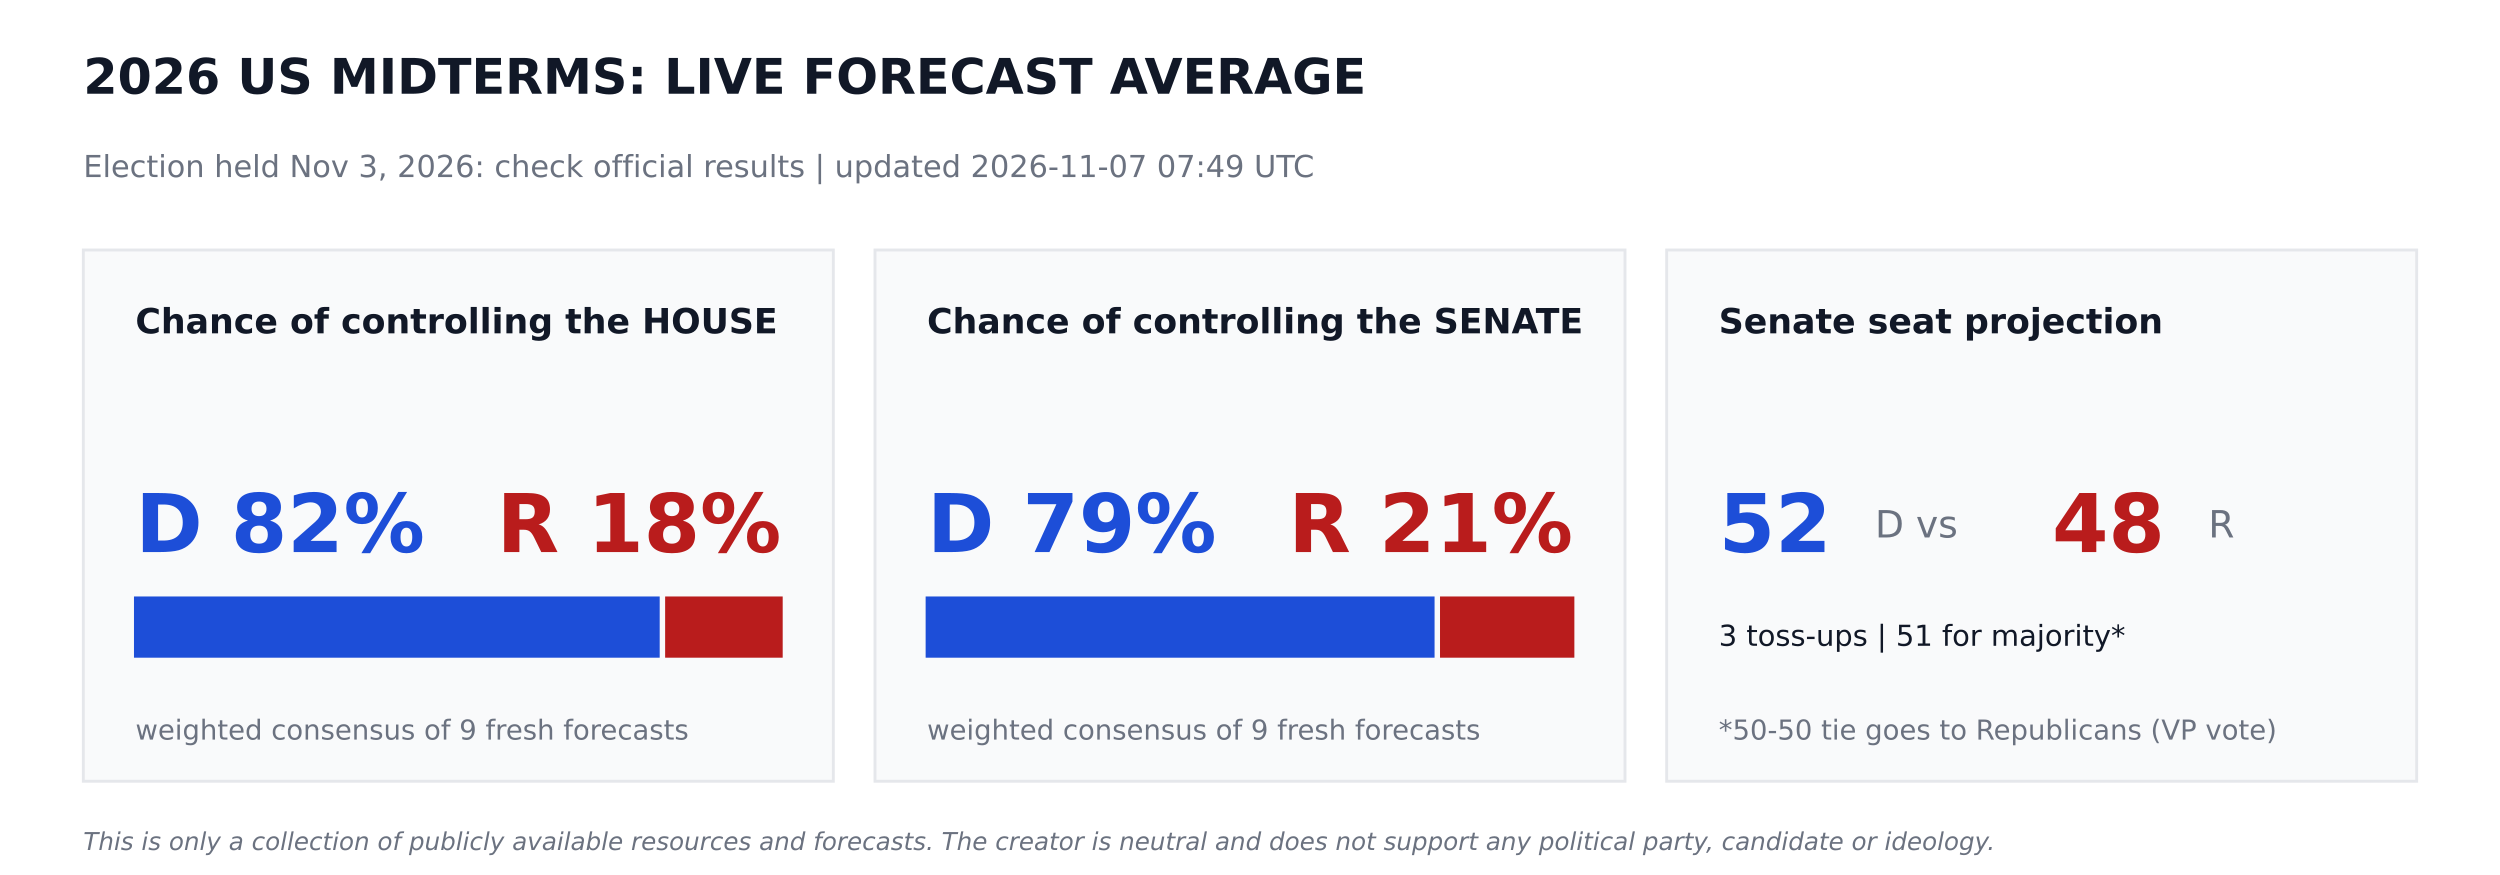
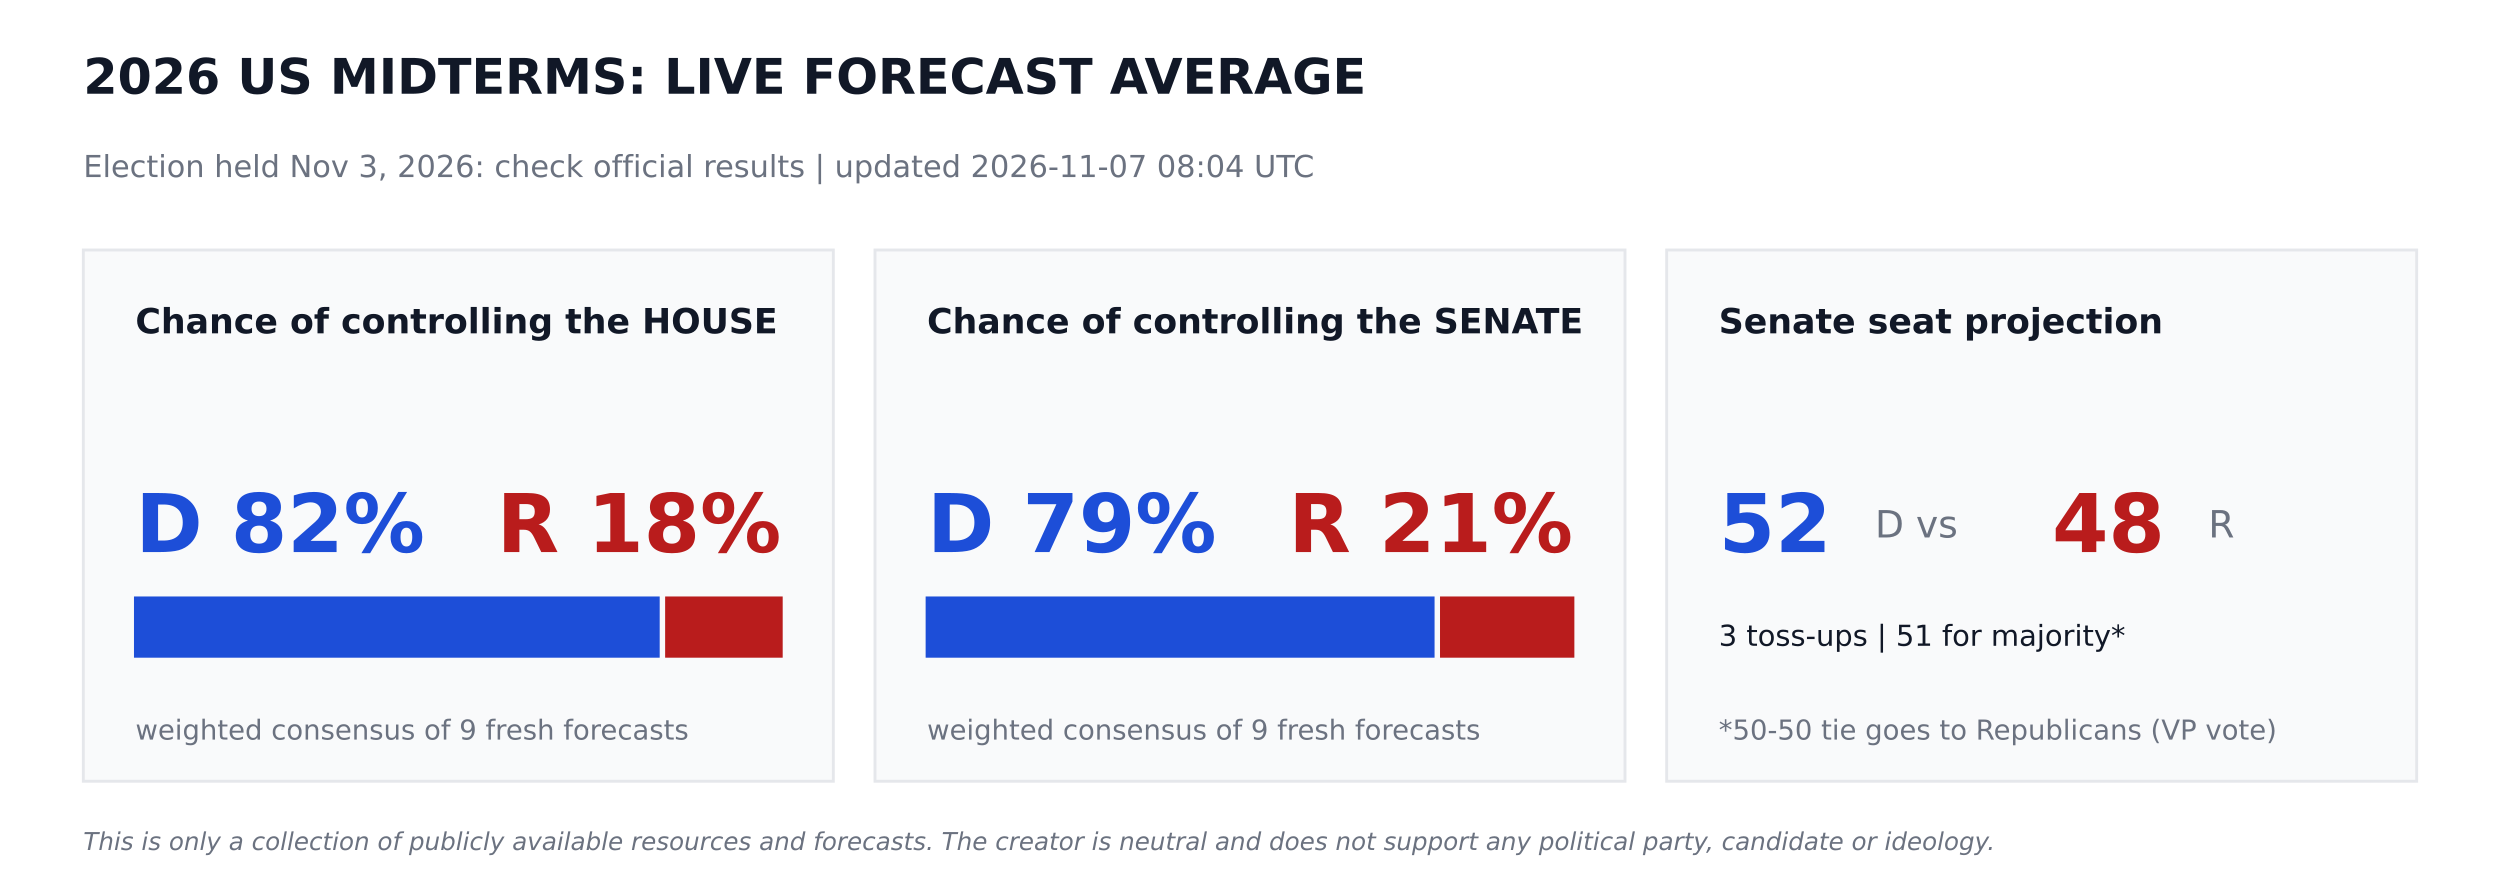
<svg xmlns="http://www.w3.org/2000/svg" width="864pt" height="302.4pt" viewBox="0 0 864 302.4" version="1.1">
  <defs>
    <style type="text/css">*{stroke-linejoin: round; stroke-linecap: butt}</style>
  </defs>
  <g id="figure_1">
    <g id="patch_1">
      <path d="M 0 302.4  L 864 302.4  L 864 0  L 0 0  z " style="fill: #ffffff" />
    </g>
    <g id="axes_1">
      <g id="patch_2">
-         <path d="M 28.8 270  L 288 270  L 288 86.4  L 28.8 86.4  z " clip-path="url(#pf0440c9a20)" style="fill: #f9fafb; stroke: #e5e7eb; stroke-linejoin: miter" />
+         <path d="M 28.8 270  L 288 270  L 288 86.4  L 28.8 86.4  z " clip-path="url(#pd6c5497faa)" style="fill: #f9fafb; stroke: #e5e7eb; stroke-linejoin: miter" />
      </g>
      <g id="patch_3">
-         <path d="M 46.8 226.8  L 227.491 226.8  L 227.491 206.64  L 46.8 206.64  z " clip-path="url(#pf0440c9a20)" style="fill: #1d4ed8; stroke: #1d4ed8; stroke-linejoin: miter" />
+         <path d="M 46.8 226.8  L 227.491 226.8  L 227.491 206.64  L 46.8 206.64  z " clip-path="url(#pd6c5497faa)" style="fill: #1d4ed8; stroke: #1d4ed8; stroke-linejoin: miter" />
      </g>
      <g id="patch_4">
-         <path d="M 230.371 226.8  L 270 226.8  L 270 206.64  L 230.371 206.64  z " clip-path="url(#pf0440c9a20)" style="fill: #b91c1c; stroke: #b91c1c; stroke-linejoin: miter" />
+         <path d="M 230.371 226.8  L 270 226.8  L 270 206.64  L 230.371 206.64  z " clip-path="url(#pd6c5497faa)" style="fill: #b91c1c; stroke: #b91c1c; stroke-linejoin: miter" />
      </g>
      <g id="patch_5">
-         <path d="M 302.4 270  L 561.6 270  L 561.6 86.4  L 302.4 86.4  z " clip-path="url(#pf0440c9a20)" style="fill: #f9fafb; stroke: #e5e7eb; stroke-linejoin: miter" />
+         <path d="M 302.4 270  L 561.6 270  L 561.6 86.4  L 302.4 86.4  z " clip-path="url(#pd6c5497faa)" style="fill: #f9fafb; stroke: #e5e7eb; stroke-linejoin: miter" />
      </g>
      <g id="patch_6">
-         <path d="M 320.4 226.8  L 495.288 226.8  L 495.288 206.64  L 320.4 206.64  z " clip-path="url(#pf0440c9a20)" style="fill: #1d4ed8; stroke: #1d4ed8; stroke-linejoin: miter" />
+         <path d="M 320.4 226.8  L 495.288 226.8  L 495.288 206.64  L 320.4 206.64  z " clip-path="url(#pd6c5497faa)" style="fill: #1d4ed8; stroke: #1d4ed8; stroke-linejoin: miter" />
      </g>
      <g id="patch_7">
-         <path d="M 498.168 226.8  L 543.6 226.8  L 543.6 206.64  L 498.168 206.64  z " clip-path="url(#pf0440c9a20)" style="fill: #b91c1c; stroke: #b91c1c; stroke-linejoin: miter" />
+         <path d="M 498.168 226.8  L 543.6 226.8  L 543.6 206.64  L 498.168 206.64  z " clip-path="url(#pd6c5497faa)" style="fill: #b91c1c; stroke: #b91c1c; stroke-linejoin: miter" />
      </g>
      <g id="patch_8">
-         <path d="M 576 270  L 835.2 270  L 835.2 86.4  L 576 86.4  z " clip-path="url(#pf0440c9a20)" style="fill: #f9fafb; stroke: #e5e7eb; stroke-linejoin: miter" />
+         <path d="M 576 270  L 835.2 270  L 835.2 86.4  L 576 86.4  z " clip-path="url(#pd6c5497faa)" style="fill: #f9fafb; stroke: #e5e7eb; stroke-linejoin: miter" />
      </g>
      <g id="text_1">
        <text style="font-weight: 700; font-size: 17px; font-family: 'DejaVu Sans'; text-anchor: start; fill: #111827" x="28.8" y="32.4" transform="rotate(-0 28.8 32.4)">2026 US MIDTERMS: LIVE FORECAST AVERAGE</text>
      </g>
      <g id="text_2">
-         <text style="font-size: 10.5px; font-family: 'DejaVu Sans'; text-anchor: start; fill: #6b7280" x="28.8" y="61.2" transform="rotate(-0 28.8 61.2)">Election held Nov 3, 2026: check official results   |   updated 2026-11-07 07:49 UTC</text>
+         <text style="font-size: 10.5px; font-family: 'DejaVu Sans'; text-anchor: start; fill: #6b7280" x="28.8" y="61.2" transform="rotate(-0 28.8 61.2)">Election held Nov 3, 2026: check official results   |   updated 2026-11-07 08:04 UTC</text>
      </g>
      <g id="text_3">
        <text style="font-weight: 700; font-size: 12px; font-family: 'DejaVu Sans'; text-anchor: start; fill: #111827" x="46.8" y="115.2" transform="rotate(-0 46.8 115.2)">Chance of controlling the HOUSE</text>
      </g>
      <g id="text_4">
        <text style="font-weight: 700; font-size: 28px; font-family: 'DejaVu Sans'; text-anchor: start; fill: #1d4ed8" x="46.8" y="190.8" transform="rotate(-0 46.8 190.8)">D 82%</text>
      </g>
      <g id="text_5">
        <text style="font-weight: 700; font-size: 28px; font-family: 'DejaVu Sans'; text-anchor: end; fill: #b91c1c" x="270" y="190.8" transform="rotate(-0 270 190.8)">R 18%</text>
      </g>
      <g id="text_6">
        <text style="font-size: 9.5px; font-family: 'DejaVu Sans'; text-anchor: start; fill: #6b7280" x="46.8" y="255.6" transform="rotate(-0 46.8 255.6)">weighted consensus of 9 fresh forecasts</text>
      </g>
      <g id="text_7">
        <text style="font-weight: 700; font-size: 12px; font-family: 'DejaVu Sans'; text-anchor: start; fill: #111827" x="320.4" y="115.2" transform="rotate(-0 320.4 115.2)">Chance of controlling the SENATE</text>
      </g>
      <g id="text_8">
        <text style="font-weight: 700; font-size: 28px; font-family: 'DejaVu Sans'; text-anchor: start; fill: #1d4ed8" x="320.4" y="190.8" transform="rotate(-0 320.4 190.8)">D 79%</text>
      </g>
      <g id="text_9">
        <text style="font-weight: 700; font-size: 28px; font-family: 'DejaVu Sans'; text-anchor: end; fill: #b91c1c" x="543.6" y="190.8" transform="rotate(-0 543.6 190.8)">R 21%</text>
      </g>
      <g id="text_10">
        <text style="font-size: 9.5px; font-family: 'DejaVu Sans'; text-anchor: start; fill: #6b7280" x="320.4" y="255.6" transform="rotate(-0 320.4 255.6)">weighted consensus of 9 fresh forecasts</text>
      </g>
      <g id="text_11">
        <text style="font-weight: 700; font-size: 12px; font-family: 'DejaVu Sans'; text-anchor: start; fill: #111827" x="594" y="115.2" transform="rotate(-0 594 115.2)">Senate seat projection</text>
      </g>
      <g id="text_12">
        <text style="font-weight: 700; font-size: 28px; font-family: 'DejaVu Sans'; text-anchor: start; fill: #1d4ed8" x="594" y="190.8" transform="rotate(-0 594 190.8)">52</text>
      </g>
      <g id="text_13">
        <text style="font-size: 13px; font-family: 'DejaVu Sans'; text-anchor: start; fill: #6b7280" x="648" y="185.76" transform="rotate(-0 648 185.76)">D  vs</text>
      </g>
      <g id="text_14">
        <text style="font-weight: 700; font-size: 28px; font-family: 'DejaVu Sans'; text-anchor: start; fill: #b91c1c" x="709.2" y="190.8" transform="rotate(-0 709.2 190.8)">48</text>
      </g>
      <g id="text_15">
        <text style="font-size: 13px; font-family: 'DejaVu Sans'; text-anchor: start; fill: #6b7280" x="763.2" y="185.76" transform="rotate(-0 763.2 185.76)">R</text>
      </g>
      <g id="text_16">
        <text style="font-size: 10px; font-family: 'DejaVu Sans'; text-anchor: start; fill: #111827" x="594" y="223.2" transform="rotate(-0 594 223.2)">3 toss-ups  |  51 for majority*</text>
      </g>
      <g id="text_17">
        <text style="font-size: 9.5px; font-family: 'DejaVu Sans'; text-anchor: start; fill: #6b7280" x="594" y="255.6" transform="rotate(-0 594 255.6)">*50-50 tie goes to Republicans (VP vote)</text>
      </g>
      <g id="text_18">
        <text style="font-style: italic; font-size: 8.5px; font-family: 'DejaVu Sans'; text-anchor: start; fill: #6b7280" x="28.8" y="293.76" transform="rotate(-0 28.8 293.76)">This is only a collection of publicly available resources and forecasts. The creator is neutral and does not support any political party, candidate or ideology.</text>
      </g>
    </g>
  </g>
  <defs>
-     <clipPath id="pf0440c9a20">
+     <clipPath id="pd6c5497faa">
      <rect x="0" y="0" width="864" height="302.4" />
    </clipPath>
  </defs>
</svg>
